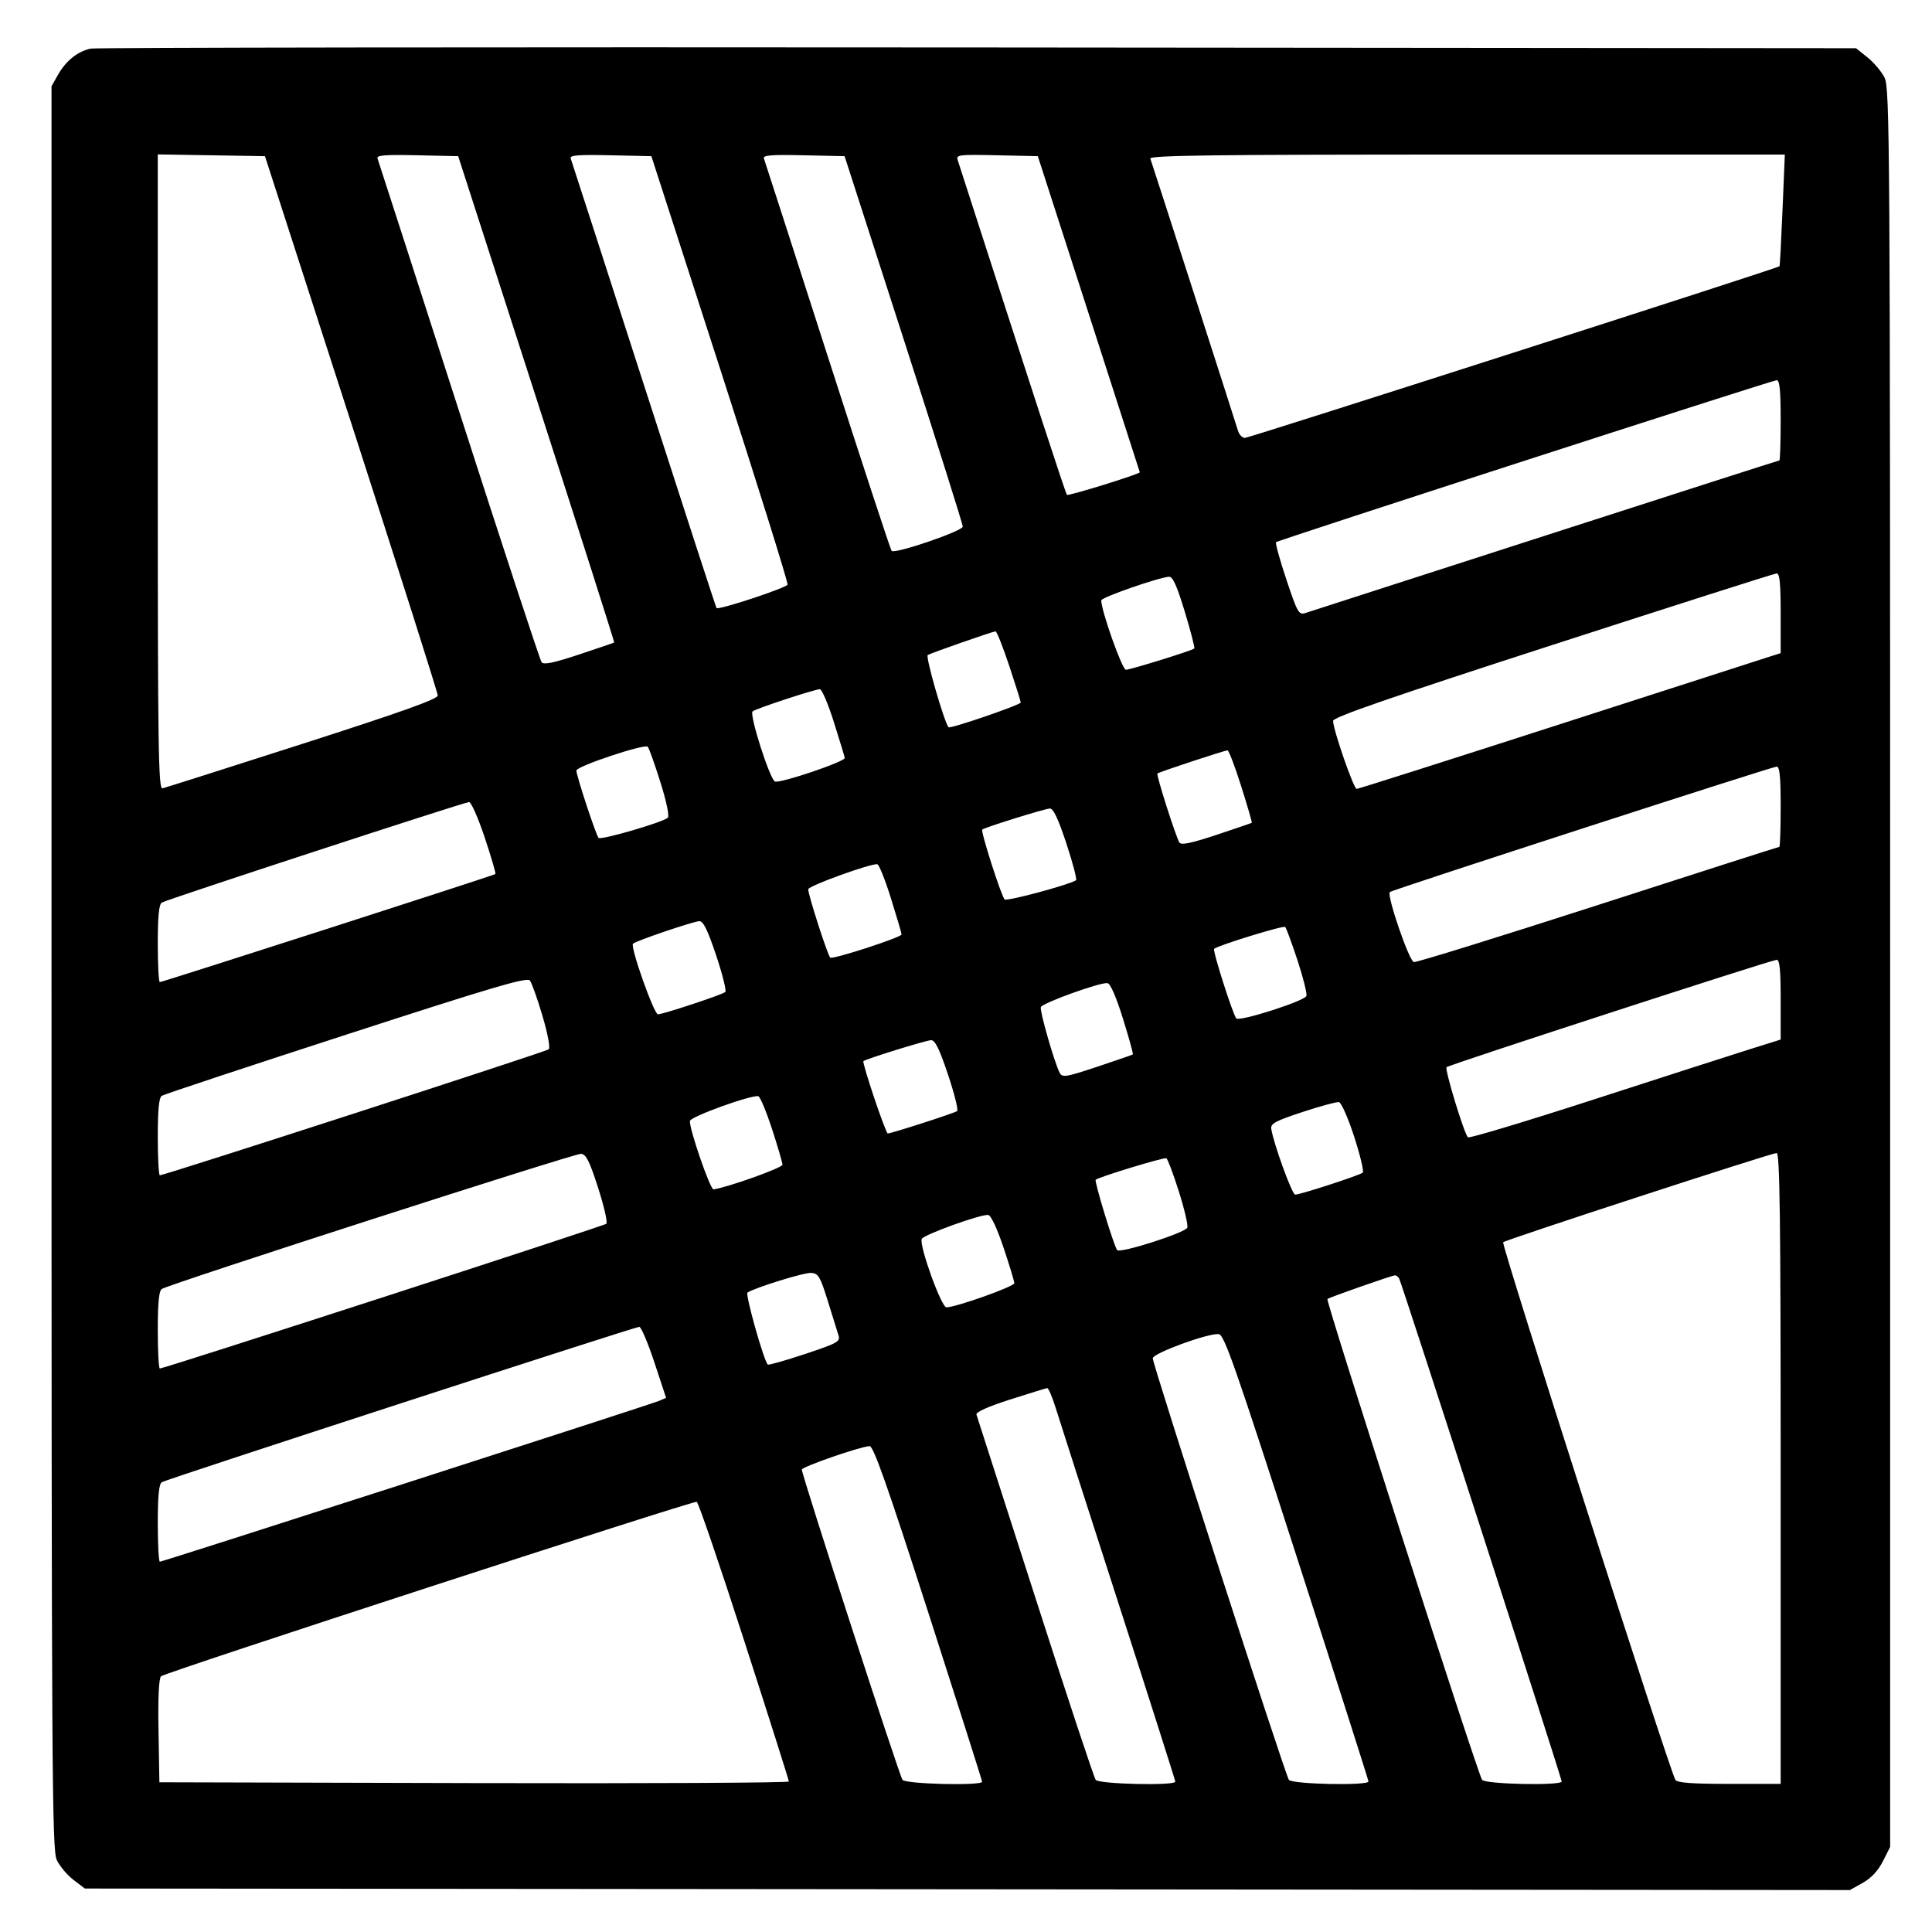
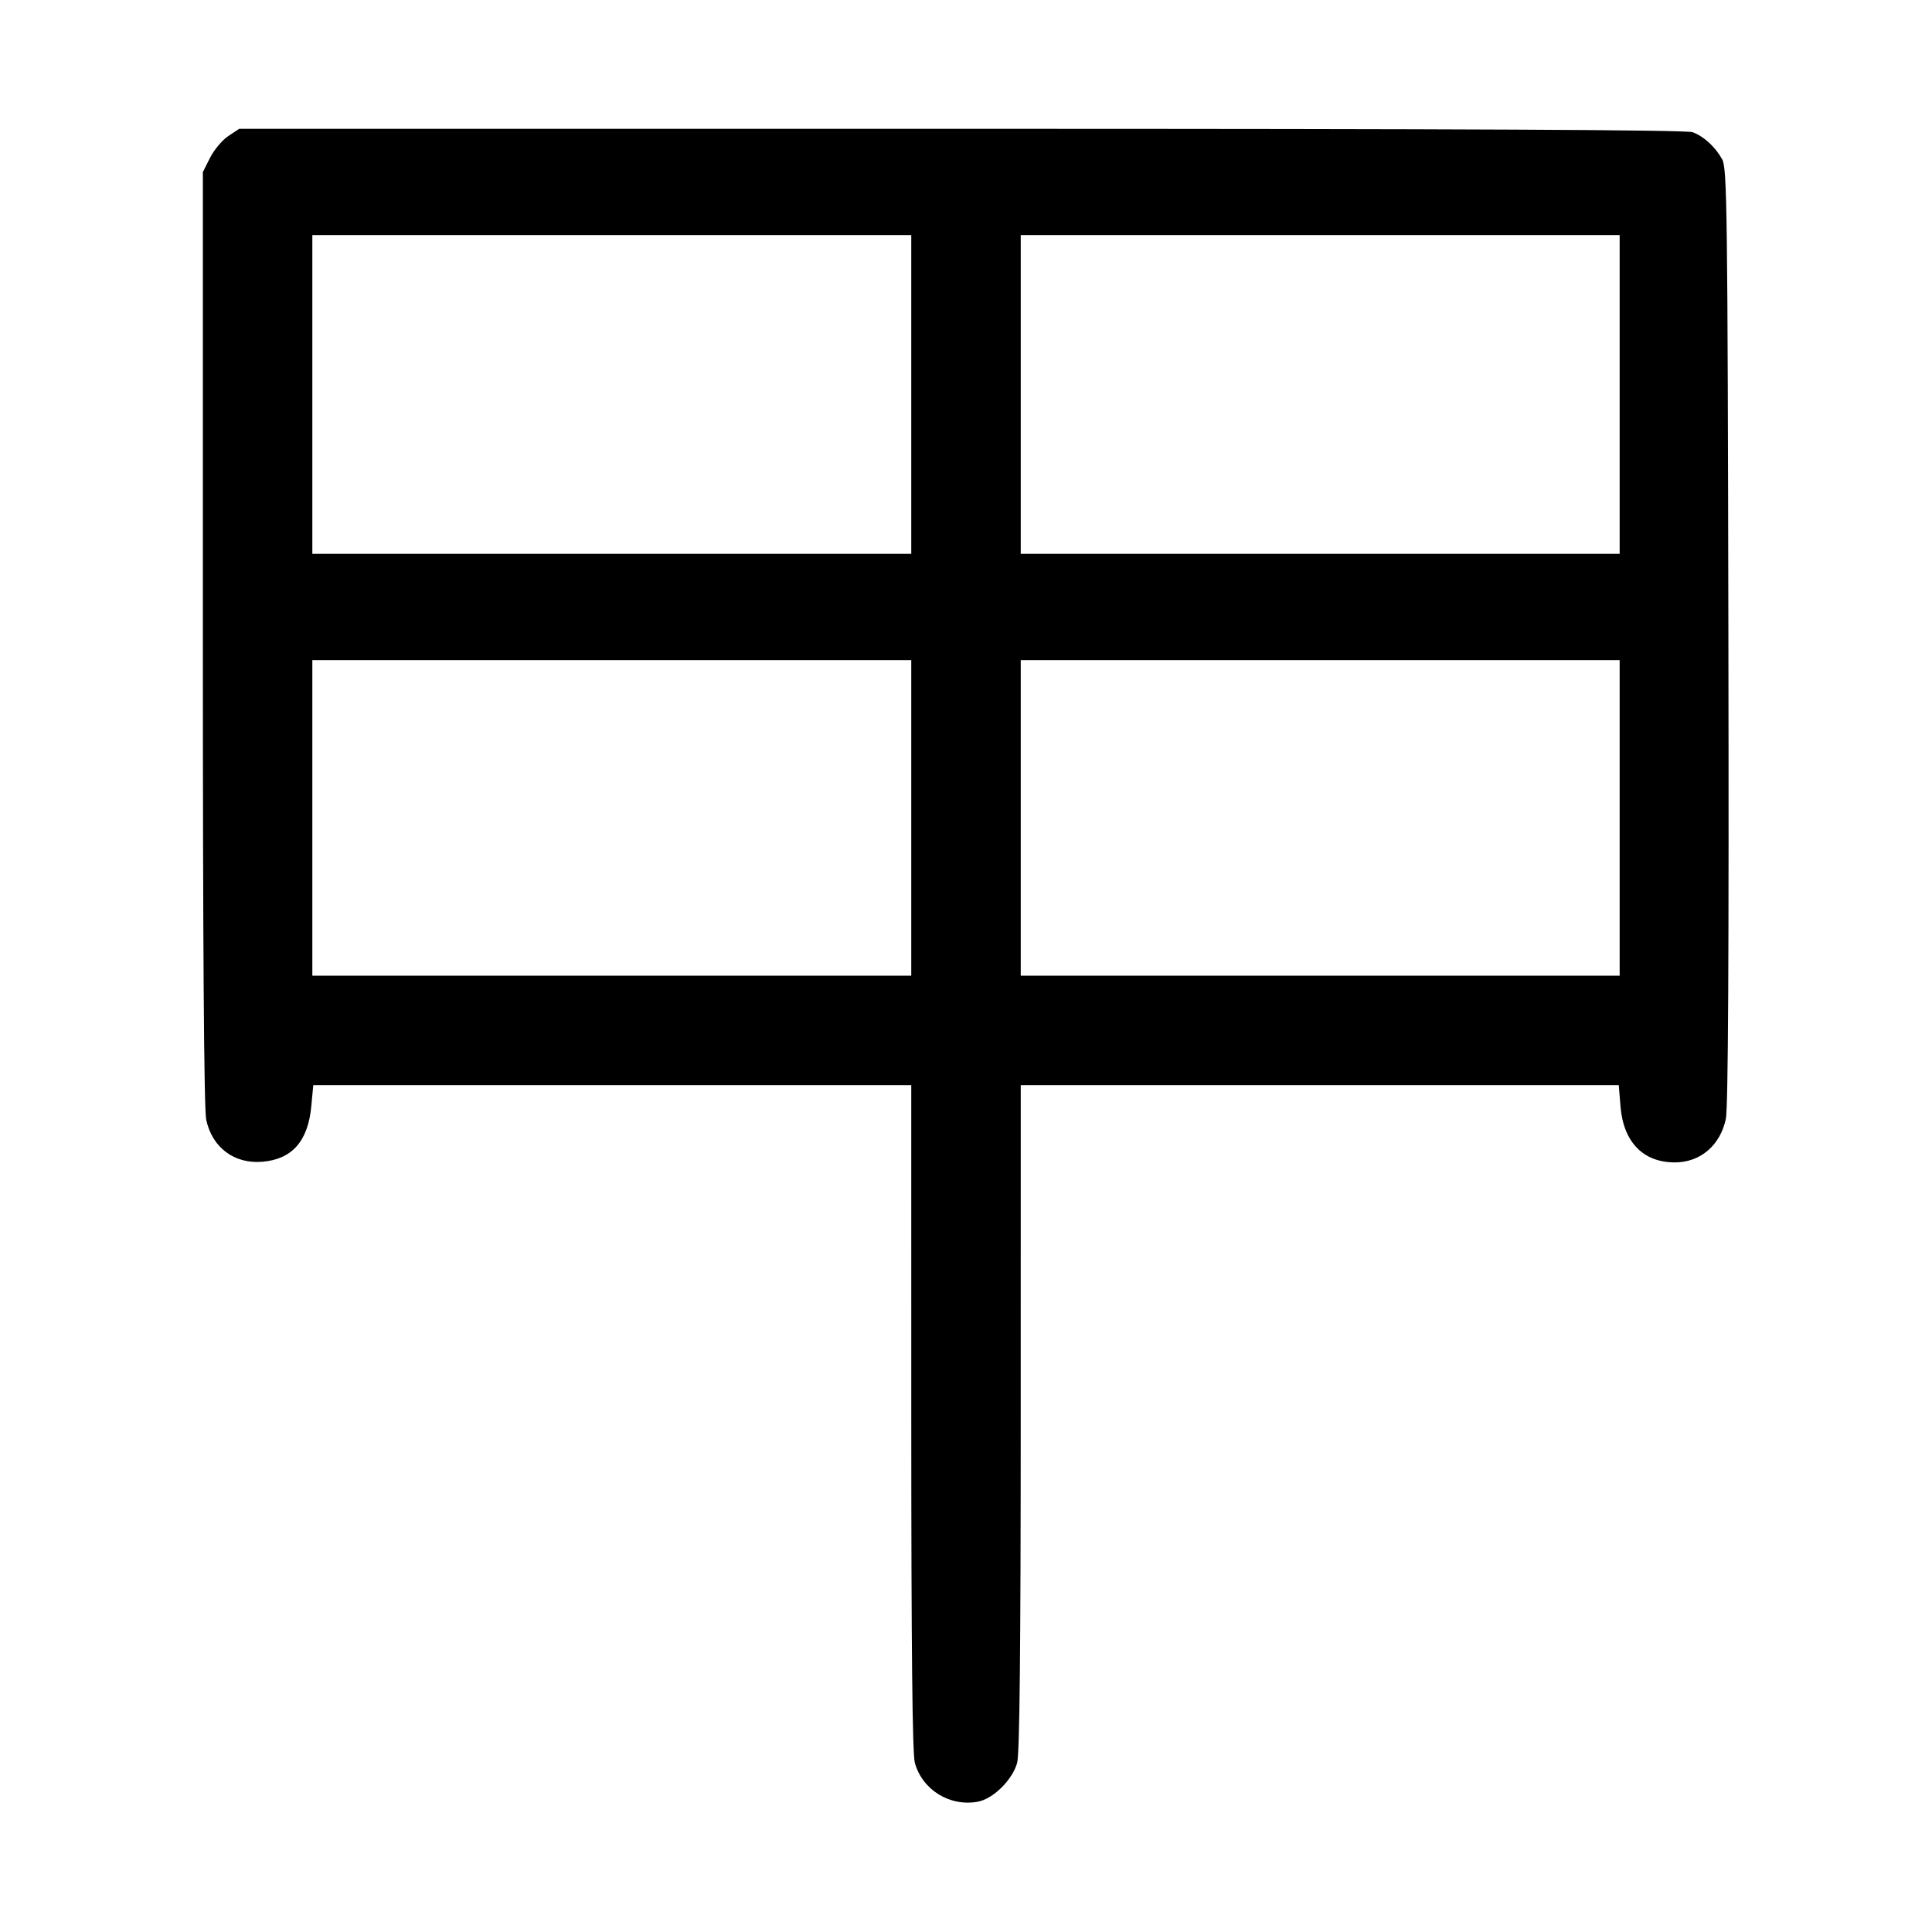
<svg xmlns="http://www.w3.org/2000/svg" width="1000" height="1000" viewBox="0 0 1000 1000" version="1.1" id="svg5">
-   <path d="M46.989 25.157 C 40.310 26.523,34.197 31.379,30.113 38.560 L 26.667 44.621 26.667 500.808 C 26.667 920.246,26.887 957.460,29.401 962.759 C 30.905 965.928,34.784 970.542,38.021 973.011 L 43.907 977.500 500.704 977.894 L 957.500 978.289 964.167 974.554 C 968.556 972.095,972.114 968.282,974.583 963.390 L 978.333 955.960 978.331 500.897 C 978.328 70.950,978.167 45.518,975.414 40.119 C 973.811 36.975,969.839 32.279,966.586 29.682 L 960.671 24.961 506.250 24.564 C 256.318 24.345,49.651 24.612,46.989 25.157 M181.859 219.167 C 206.453 295.250,226.582 358.625,226.591 360.000 C 226.602 361.829,207.802 368.541,156.574 385.000 C 118.056 397.375,85.445 407.742,84.104 408.039 C 81.978 408.509,81.667 387.576,81.667 244.249 L 81.667 79.919 109.405 80.376 L 137.143 80.833 181.859 219.167 M277.728 206.547 C 300.040 275.689,318.117 332.396,317.898 332.562 C 317.679 332.729,309.474 335.529,299.665 338.784 C 286.534 343.142,281.434 344.193,280.330 342.769 C 279.506 341.704,260.241 283.083,237.518 212.500 C 214.796 141.917,195.845 83.206,195.404 82.032 C 194.774 80.352,199.134 79.997,215.882 80.365 L 237.161 80.833 277.728 206.547 M372.709 190.833 C 392.266 251.333,407.986 301.628,407.641 302.599 C 407.037 304.302,371.955 315.880,370.879 314.732 C 370.587 314.421,353.665 262.417,333.274 199.167 C 312.883 135.917,295.840 83.206,295.401 82.032 C 294.774 80.352,299.134 79.997,315.878 80.365 L 337.151 80.833 372.709 190.833 M467.747 175.617 C 484.569 227.748,498.333 271.371,498.333 272.557 C 498.333 274.863,463.239 286.863,461.505 285.150 C 460.958 284.609,446.041 239.167,428.356 184.167 C 410.671 129.167,395.842 83.206,395.403 82.032 C 394.774 80.352,399.134 79.997,415.882 80.365 L 437.160 80.833 467.747 175.617 M563.548 162.500 C 578.054 207.417,589.940 244.292,589.961 244.446 C 590.086 245.344,552.968 256.857,552.252 256.141 C 551.550 255.439,536.468 209.227,495.701 82.866 C 494.811 80.110,496.254 79.932,515.959 80.366 L 537.175 80.833 563.548 162.500 M922.628 108.728 C 921.971 124.528,921.267 137.622,921.064 137.825 C 920.057 138.832,646.496 226.667,644.366 226.667 C 643.005 226.667,641.389 224.979,640.775 222.917 C 639.271 217.869,596.385 84.725,595.411 82.083 C 594.800 80.426,628.263 80.000,759.233 80.000 L 923.823 80.000 922.628 108.728 M921.667 217.500 C 921.667 228.958,921.365 238.333,920.996 238.333 C 920.627 238.333,866.065 255.850,799.746 277.258 C 733.427 298.667,677.550 316.695,675.575 317.321 C 672.260 318.370,671.510 317.035,665.819 299.957 C 662.428 289.782,660.020 281.092,660.466 280.645 C 661.518 279.593,916.839 196.977,919.583 196.800 C 921.146 196.700,921.667 201.873,921.667 217.500 M921.667 317.371 L 921.667 338.075 916.250 339.782 C 913.271 340.721,864.230 356.530,807.270 374.912 C 750.309 393.294,703.031 408.333,702.207 408.333 C 700.654 408.333,690.000 377.605,690.000 373.126 C 690.000 371.240,719.167 361.146,803.750 333.760 C 866.313 313.503,918.438 296.871,919.583 296.798 C 921.145 296.700,921.667 301.848,921.667 317.371 M613.267 316.695 C 616.328 326.795,618.532 335.336,618.166 335.676 C 617.006 336.754,585.059 346.667,582.745 346.667 C 580.850 346.667,570.000 316.095,570.000 310.757 C 570.000 309.224,599.561 298.919,605.101 298.520 C 607.010 298.383,609.185 303.223,613.267 316.695 M522.362 344.586 C 525.646 354.442,528.333 363.005,528.333 363.615 C 528.333 364.836,491.758 377.371,490.963 376.423 C 488.685 373.706,478.928 339.829,480.198 339.044 C 481.886 338.001,513.353 327.012,515.279 326.793 C 515.891 326.724,519.078 334.731,522.362 344.586 M431.609 373.750 C 434.573 383.146,437.111 391.490,437.249 392.292 C 437.573 394.174,403.892 405.571,401.133 404.512 C 398.505 403.504,387.752 369.885,389.526 368.223 C 390.966 366.874,421.385 356.841,424.360 356.734 C 425.384 356.697,428.646 364.354,431.609 373.750 M341.762 404.667 C 344.926 414.719,346.544 422.423,345.666 423.254 C 343.187 425.603,310.975 434.985,309.819 433.695 C 308.444 432.161,298.333 401.470,298.333 398.829 C 298.333 396.637,333.495 384.906,335.263 386.507 C 335.866 387.053,338.791 395.225,341.762 404.667 M642.441 406.944 C 645.683 417.180,648.147 425.699,647.917 425.876 C 647.688 426.053,639.446 428.871,629.603 432.138 C 616.606 436.452,611.370 437.543,610.480 436.123 C 608.601 433.126,598.375 401.069,599.075 400.370 C 599.806 399.638,633.631 388.469,635.358 388.389 C 636.013 388.358,639.200 396.708,642.441 406.944 M921.667 417.500 C 921.667 428.958,921.357 438.333,920.979 438.333 C 920.600 438.333,878.426 451.855,827.259 468.381 C 776.092 484.908,733.140 498.220,731.811 497.964 C 729.351 497.490,717.676 463.445,719.381 461.720 C 720.466 460.622,916.701 396.991,919.583 396.803 C 921.146 396.701,921.667 401.872,921.667 417.500 M250.868 433.438 C 254.247 443.579,256.747 452.116,256.423 452.408 C 255.655 453.100,84.100 508.333,82.719 508.333 C 82.140 508.333,81.667 499.378,81.667 488.432 C 81.667 474.391,82.277 468.133,83.741 467.182 C 86.082 465.660,239.760 415.381,242.779 415.149 C 243.849 415.067,247.489 423.297,250.868 433.438 M551.981 436.660 C 555.311 446.740,557.540 455.283,556.934 455.645 C 552.729 458.157,521.013 466.659,519.987 465.550 C 518.173 463.587,507.506 430.265,508.415 429.397 C 509.549 428.313,540.456 418.674,543.380 418.492 C 545.184 418.379,547.689 423.671,551.981 436.660 M461.204 465.129 C 464.190 474.683,466.641 483.025,466.650 483.666 C 466.671 485.142,431.316 496.647,429.744 495.675 C 428.539 494.930,418.333 463.286,418.333 460.295 C 418.333 458.543,451.264 446.637,454.136 447.351 C 455.037 447.575,458.217 455.575,461.204 465.129 M370.679 494.507 C 373.964 504.319,376.093 512.851,375.410 513.466 C 373.868 514.854,343.212 525.000,340.560 525.000 C 338.471 525.000,326.104 490.022,327.637 488.451 C 329.014 487.042,358.715 476.950,361.936 476.798 C 364.006 476.700,366.212 481.169,370.679 494.507 M671.616 497.140 C 674.566 506.109,676.619 514.387,676.178 515.536 C 675.172 518.157,641.546 528.917,639.911 527.141 C 638.163 525.241,627.523 491.905,628.415 491.119 C 630.468 489.309,664.308 478.891,665.209 479.792 C 665.783 480.365,668.666 488.171,671.616 497.140 M921.667 517.371 L 921.667 538.074 905.417 543.176 C 896.479 545.982,860.297 557.633,825.011 569.066 C 789.725 580.500,760.372 589.325,759.782 588.678 C 757.699 586.393,747.677 553.434,748.741 552.370 C 749.974 551.137,916.402 497.003,919.583 496.800 C 921.145 496.700,921.667 501.848,921.667 517.371 M280.784 525.812 C 283.528 535.105,284.880 542.373,284.006 543.136 C 282.605 544.359,85.118 608.333,82.744 608.333 C 82.152 608.333,81.667 599.378,81.667 588.432 C 81.667 574.360,82.276 568.135,83.746 567.182 C 84.890 566.440,127.828 552.203,179.163 535.543 C 255.640 510.724,272.821 505.663,274.278 507.527 C 275.256 508.778,278.183 517.006,280.784 525.812 M581.247 527.257 C 584.345 537.204,586.644 545.535,586.356 545.771 C 586.069 546.006,577.769 548.875,567.912 552.147 C 551.632 557.550,549.853 557.839,548.501 555.298 C 545.841 550.297,538.077 523.269,538.735 521.296 C 539.440 519.179,569.413 508.375,573.224 508.864 C 574.722 509.056,577.720 515.928,581.247 527.257 M490.679 556.174 C 493.964 565.986,496.093 574.494,495.410 575.082 C 494.247 576.081,461.429 586.667,459.495 586.667 C 458.411 586.667,446.083 550.009,446.911 549.247 C 448.143 548.112,479.296 538.464,481.936 538.400 C 483.990 538.351,486.248 542.941,490.679 556.174 M399.573 584.300 C 402.547 593.393,404.984 601.749,404.990 602.868 C 404.998 604.455,376.773 614.543,369.324 615.616 C 367.607 615.863,356.550 583.737,357.125 580.172 C 357.484 577.945,388.891 566.605,392.500 567.400 C 393.417 567.602,396.600 575.207,399.573 584.300 M700.908 588.299 C 704.021 597.905,706.028 606.293,705.367 606.938 C 704.006 608.268,673.103 618.333,670.382 618.333 C 668.775 618.333,659.222 592.055,658.004 584.286 C 657.579 581.577,660.120 580.208,674.167 575.577 C 683.333 572.555,691.827 570.252,693.041 570.458 C 694.255 570.664,697.795 578.693,700.908 588.299 M309.592 614.833 C 312.659 624.366,314.567 632.729,313.834 633.418 C 312.594 634.583,85.085 708.333,82.733 708.333 C 82.146 708.333,81.667 699.378,81.667 688.432 C 81.667 674.375,82.277 668.134,83.744 667.182 C 87.789 664.556,297.551 596.921,300.758 597.208 C 303.357 597.441,305.147 601.012,309.592 614.833 M921.667 760.000 L 921.667 923.333 895.098 923.333 C 875.674 923.333,868.167 922.773,867.182 921.250 C 864.307 916.809,776.936 644.100,778.031 642.988 C 779.305 641.694,916.219 597.022,919.583 596.802 C 921.237 596.695,921.667 630.372,921.667 760.000 M610.166 616.679 C 613.048 625.769,615.019 634.212,614.548 635.442 C 613.541 638.066,579.786 648.868,578.237 647.062 C 576.647 645.208,566.339 611.439,567.123 610.655 C 568.519 609.259,602.547 598.897,603.714 599.512 C 604.381 599.864,607.285 607.589,610.166 616.679 M519.435 645.769 C 522.496 654.901,525.000 663.179,525.000 664.165 C 525.000 665.915,494.771 676.667,489.852 676.667 C 487.252 676.667,475.816 645.051,477.063 641.310 C 477.769 639.194,507.727 628.370,511.518 628.862 C 512.917 629.043,516.125 635.895,519.435 645.769 M428.451 673.333 C 430.864 681.125,433.353 689.116,433.982 691.092 C 435.036 694.408,433.706 695.155,416.624 700.848 C 406.449 704.238,397.799 706.688,397.402 706.291 C 395.278 704.167,385.614 669.817,386.915 669.013 C 391.345 666.275,416.405 658.557,419.948 658.839 C 423.585 659.129,424.572 660.812,428.451 673.333 M724.163 661.661 C 725.370 663.614,808.302 920.243,808.321 922.083 C 808.344 924.346,768.908 923.549,767.127 921.250 C 764.920 918.401,686.097 673.348,687.073 672.371 C 687.863 671.582,719.858 660.360,721.985 660.126 C 722.618 660.057,723.599 660.748,724.163 661.661 M338.679 705.089 L 344.765 723.512 341.133 725.084 C 336.713 726.997,84.258 808.333,82.741 808.333 C 82.150 808.333,81.667 799.378,81.667 788.432 C 81.667 774.378,82.277 768.134,83.743 767.182 C 86.018 765.704,328.104 686.935,330.880 686.769 C 331.822 686.713,335.331 694.957,338.679 705.089 M671.199 805.833 C 691.607 869.083,708.312 921.396,708.319 922.083 C 708.345 924.347,668.908 923.549,667.132 921.250 C 665.231 918.789,596.667 706.470,596.667 703.045 C 596.667 700.471,625.174 690.020,630.796 690.533 C 633.640 690.792,639.174 706.585,671.199 805.833 M546.423 728.750 C 548.196 734.479,562.851 780.083,578.990 830.092 C 595.129 880.101,608.333 921.539,608.333 922.176 C 608.333 924.376,568.862 923.490,567.131 921.250 C 566.245 920.104,552.151 877.542,535.810 826.667 C 519.469 775.792,505.788 733.273,505.408 732.180 C 504.971 730.923,511.350 728.070,522.776 724.410 C 532.707 721.229,541.366 718.560,542.016 718.480 C 542.667 718.399,544.650 723.021,546.423 728.750 M480.504 834.721 C 495.810 882.234,508.333 921.609,508.333 922.221 C 508.333 924.391,468.840 923.460,467.132 921.250 C 465.497 919.134,414.976 763.427,415.029 760.670 C 415.058 759.206,444.928 748.838,450.087 748.502 C 452.068 748.373,459.202 768.597,480.504 834.721 M385.197 849.238 C 397.903 888.615,408.307 921.400,408.316 922.092 C 408.326 922.784,335.021 923.159,245.417 922.925 L 82.500 922.500 82.040 895.960 C 81.741 878.773,82.206 868.794,83.358 867.642 C 85.278 865.722,358.205 776.833,360.631 777.338 C 361.436 777.506,372.491 809.861,385.197 849.238 " stroke="none" fill-rule="evenodd" fill="#000000" />
+   <path d="M118.163 70.430 C 115.048 72.500,110.813 77.534,108.750 81.617 L 105.000 89.040 105.000 330.271 C 105.000 491.119,105.578 574.198,106.735 579.592 C 109.818 593.970,121.247 602.529,135.756 601.326 C 151.175 600.047,159.439 590.679,161.131 572.563 L 162.149 561.667 316.908 561.667 L 471.667 561.667 471.676 733.750 C 471.682 854.161,472.238 907.824,473.526 912.462 C 477.417 926.477,491.694 935.262,506.168 932.547 C 514.110 931.057,524.038 921.237,526.474 912.462 C 527.762 907.824,528.318 854.161,528.324 733.750 L 528.333 561.667 683.105 561.667 L 837.877 561.667 838.751 572.551 C 840.240 591.101,850.471 601.675,866.919 601.660 C 880.089 601.649,890.370 592.879,893.287 579.167 C 894.504 573.441,894.919 495.204,894.613 329.167 C 894.204 107.936,893.933 87.077,891.408 82.500 C 887.834 76.022,882.026 70.674,876.142 68.444 C 872.869 67.204,758.366 66.667,497.638 66.667 L 123.826 66.667 118.163 70.430 M471.667 204.167 L 471.667 286.667 316.667 286.667 L 161.667 286.667 161.667 204.167 L 161.667 121.667 316.667 121.667 L 471.667 121.667 471.667 204.167 M838.333 204.167 L 838.333 286.667 683.333 286.667 L 528.333 286.667 528.333 204.167 L 528.333 121.667 683.333 121.667 L 838.333 121.667 838.333 204.167 M471.667 423.333 L 471.667 505.000 316.667 505.000 L 161.667 505.000 161.667 423.333 L 161.667 341.667 316.667 341.667 L 471.667 341.667 471.667 423.333 M838.333 423.333 L 838.333 505.000 683.333 505.000 L 528.333 505.000 528.333 423.333 L 528.333 341.667 683.333 341.667 L 838.333 341.667 838.333 423.333 " stroke="none" fill-rule="evenodd" fill="black" />
</svg>
